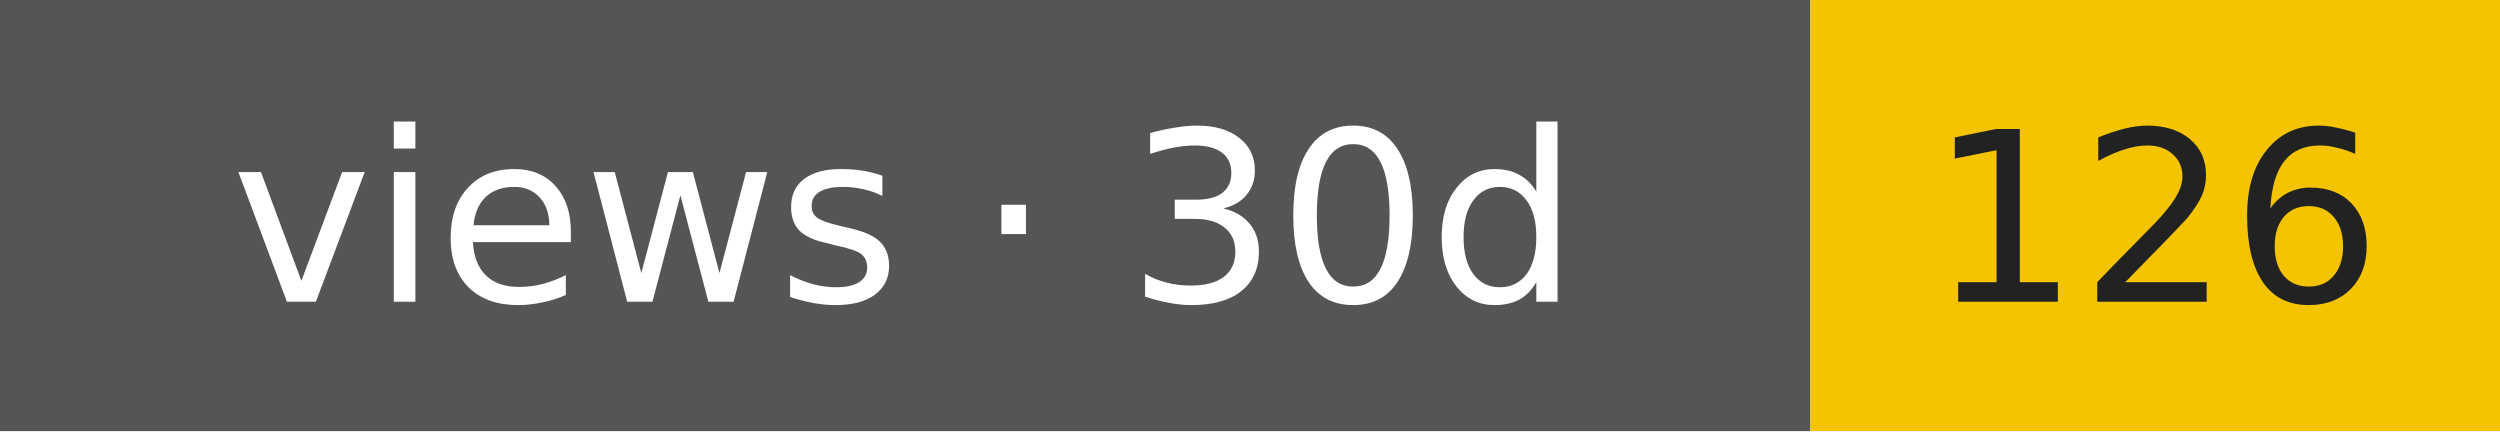
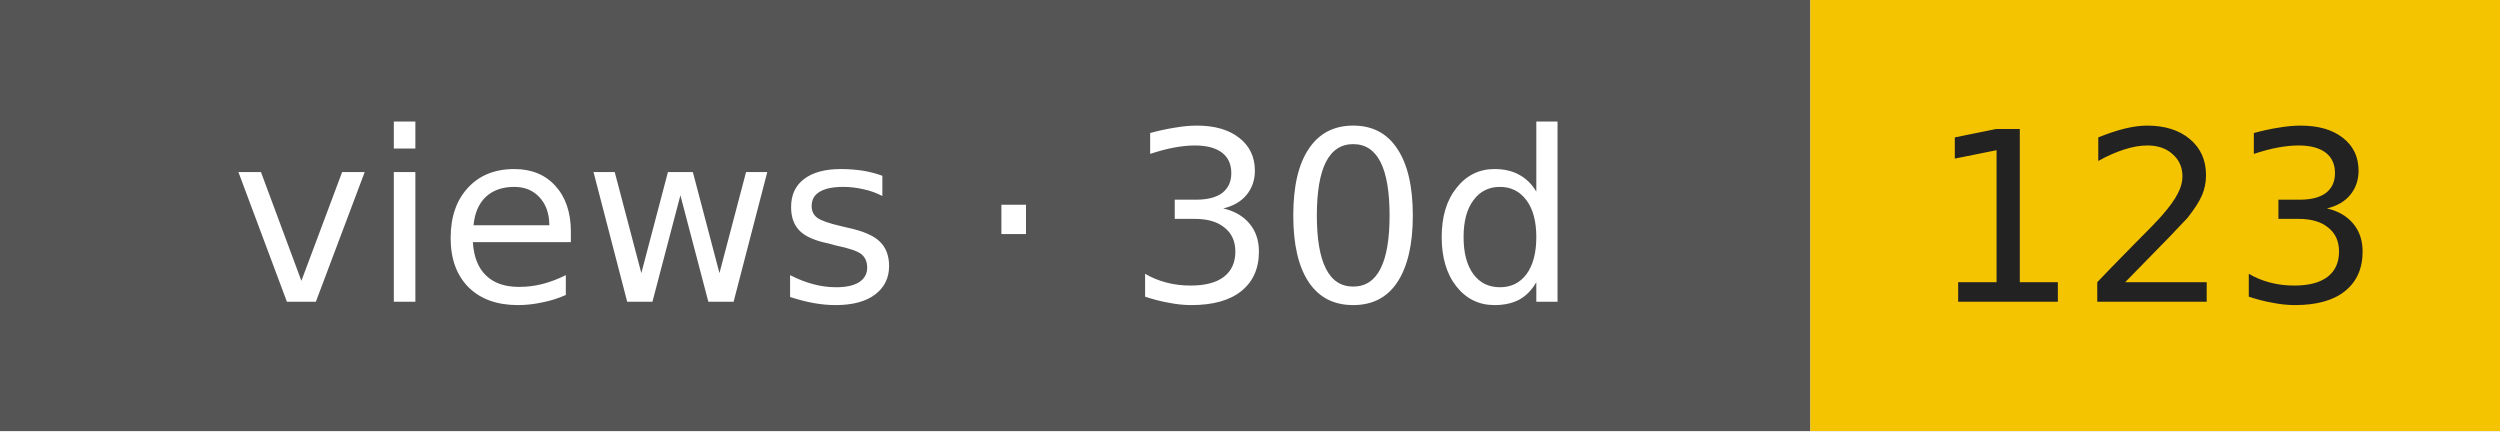
- <svg xmlns="http://www.w3.org/2000/svg" width="116" height="20" role="img" aria-label="views · 30d: 126">
+ <svg xmlns="http://www.w3.org/2000/svg" width="116" height="20" role="img" aria-label="views · 30d: 123">
  <rect width="84" height="20" fill="#555" />
  <rect x="84" width="32" height="20" fill="#f5c400" />
  <g font-family="Verdana,DejaVu Sans,sans-serif" font-size="11" text-anchor="middle">
    <text x="42" y="14" fill="#fff">views · 30d</text>
-     <text x="100" y="14" fill="#222">126</text>
+     <text x="100" y="14" fill="#222">123</text>
  </g>
</svg>
